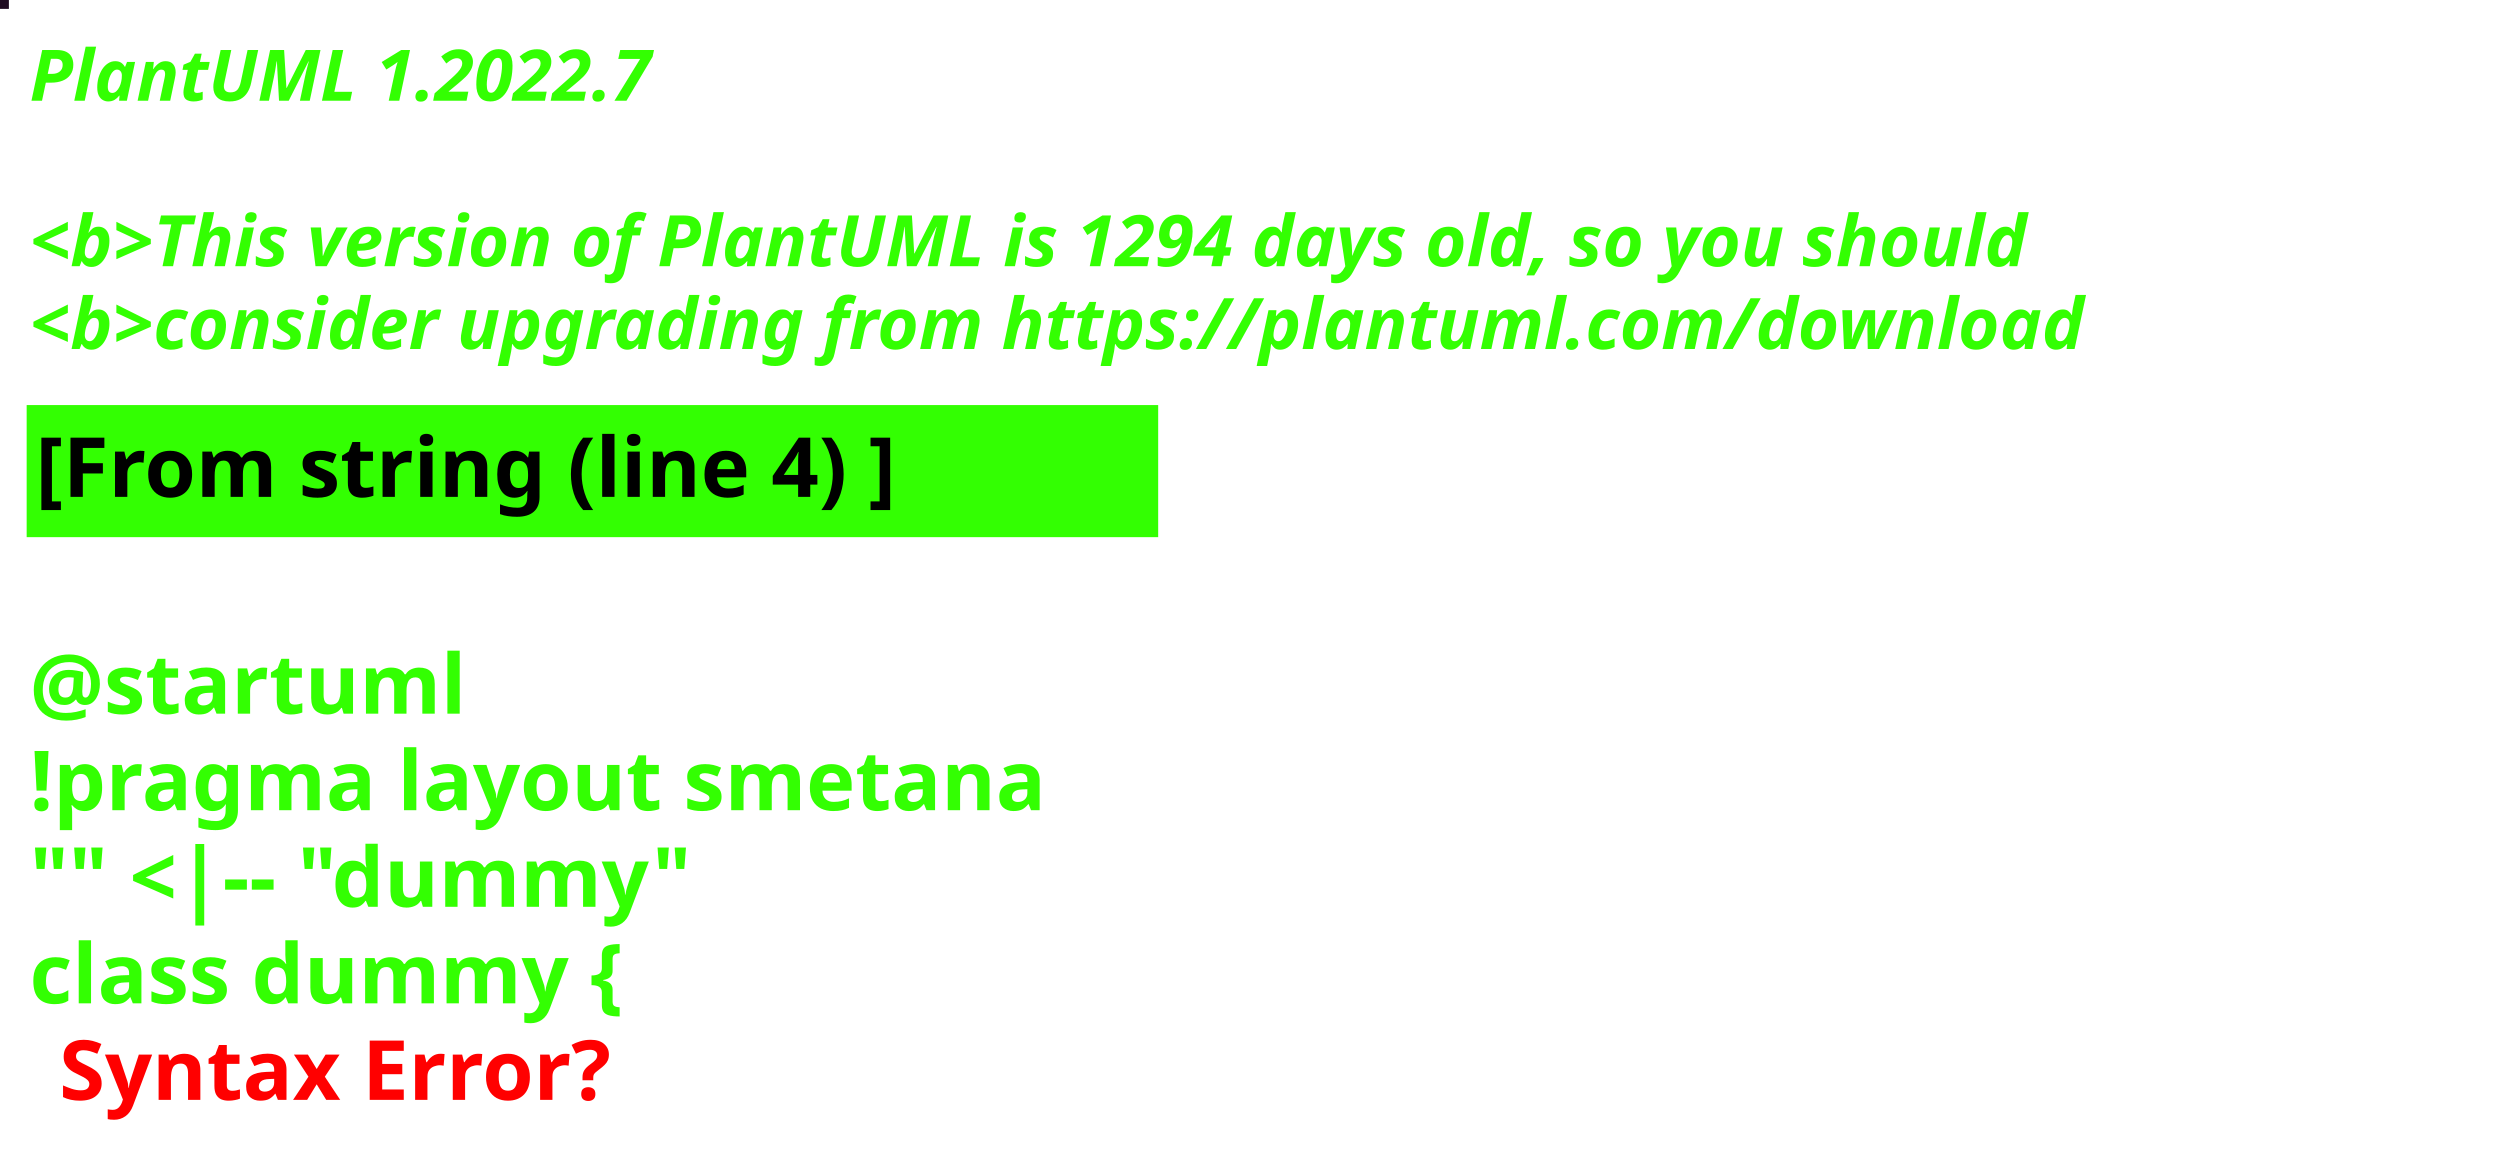
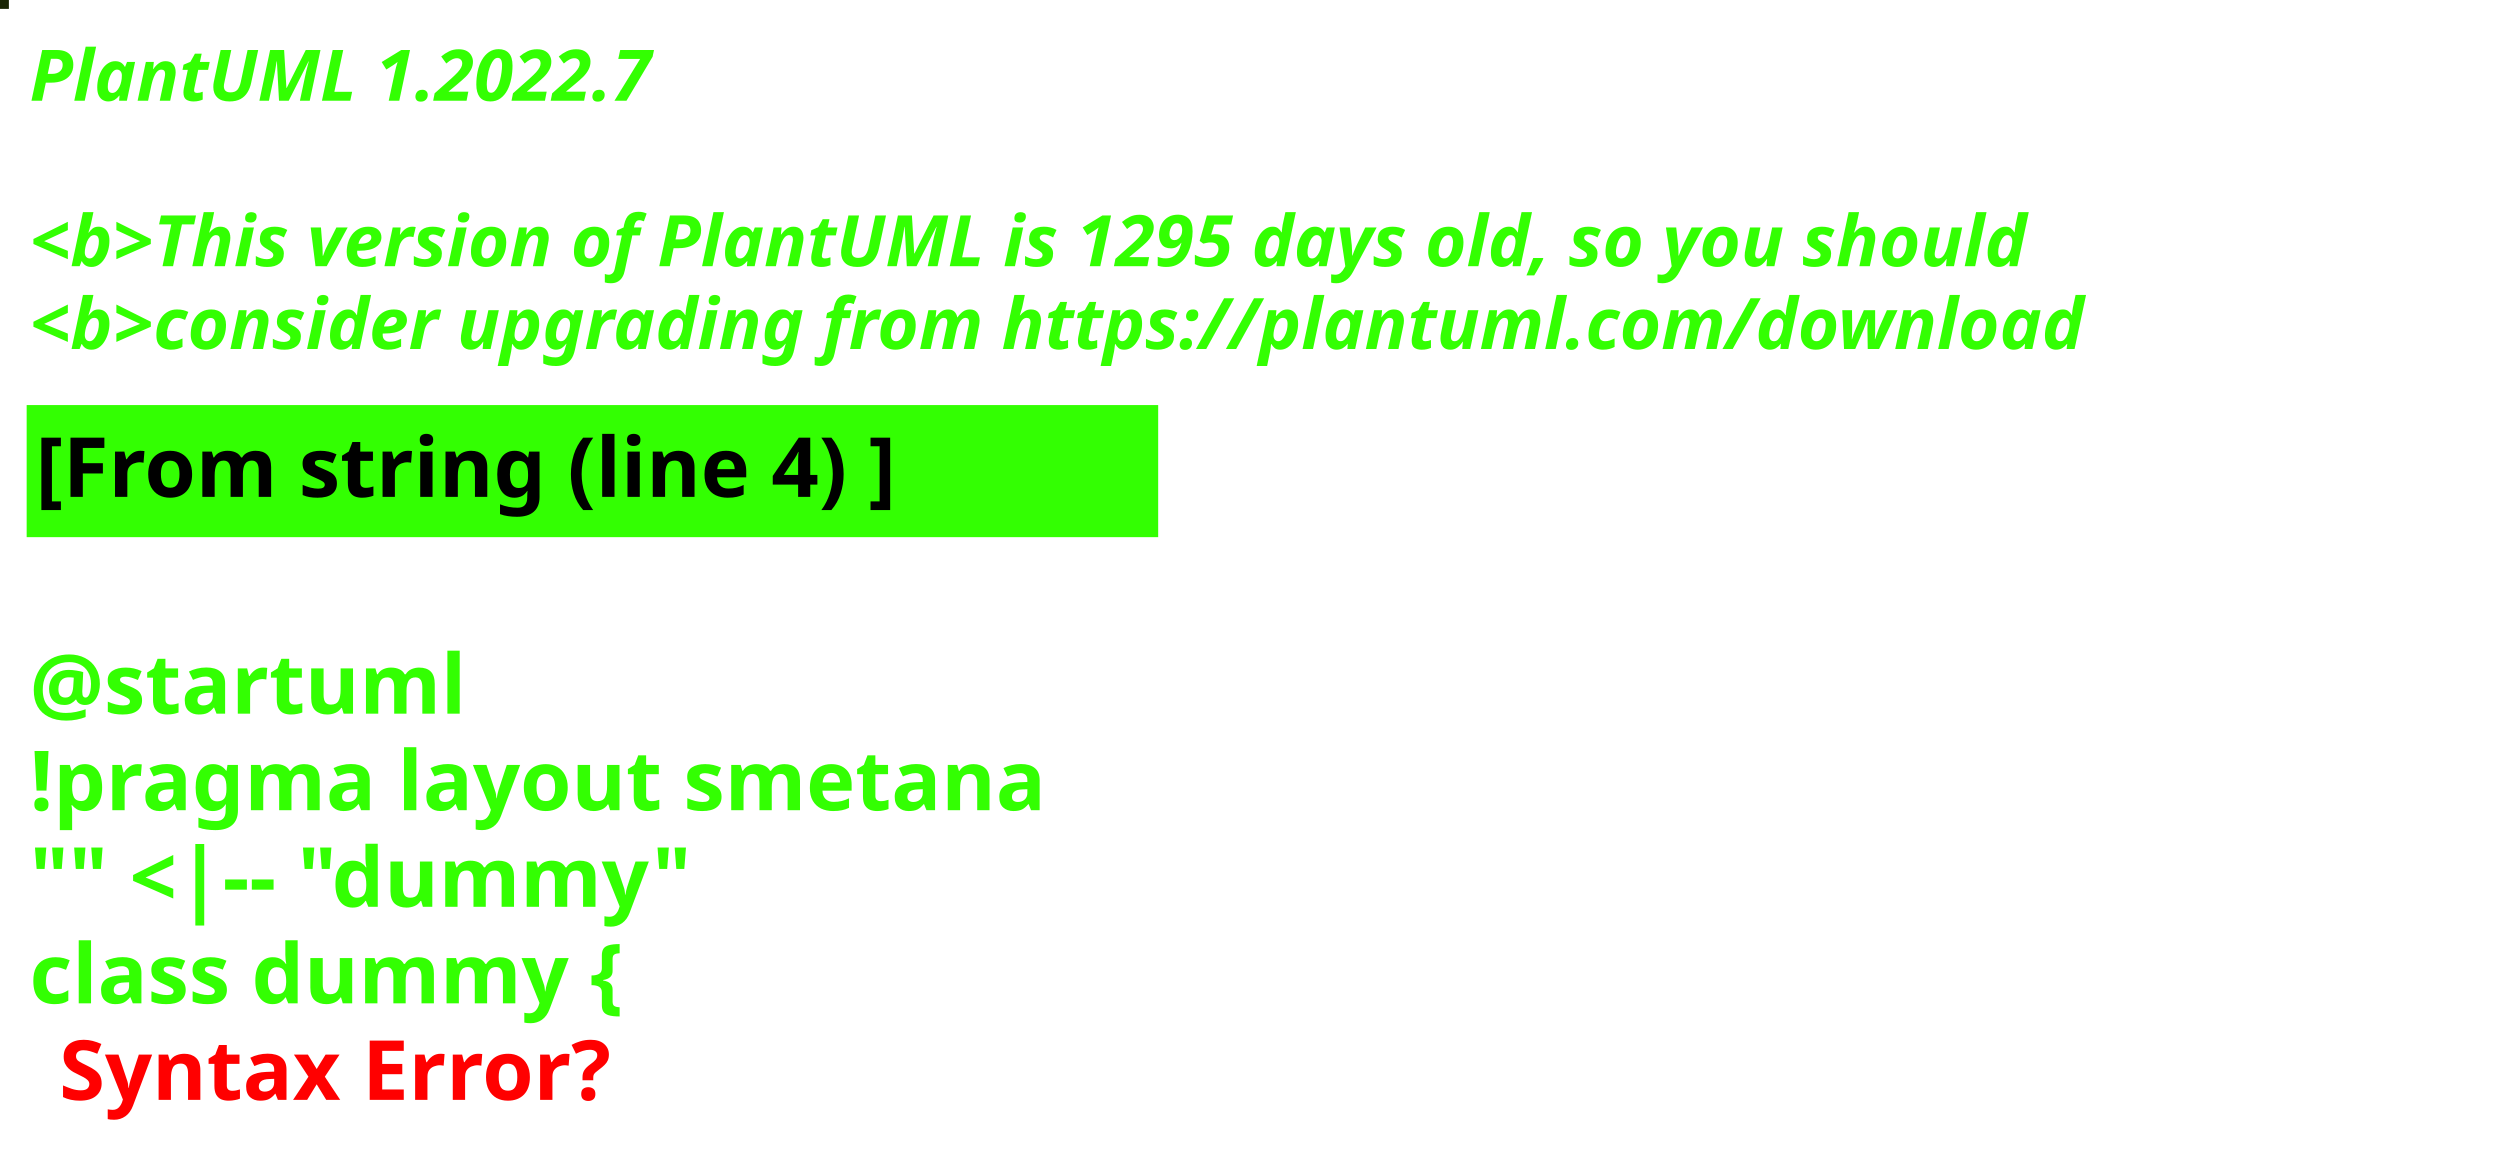
<svg xmlns="http://www.w3.org/2000/svg" contentStyleType="text/css" height="194px" preserveAspectRatio="none" style="width:422px;height:194px;background:#000000;" version="1.1" viewBox="0 0 422 194" width="422px" zoomAndPan="magnify">
  <defs />
  <g>
-     <rect fill="#1F0B21" height="1" style="stroke:#1F0B21;stroke-width:1.0;" width="1" x="0" y="0" />
+     <rect fill="#192504" height="1" style="stroke:#192504;stroke-width:1.0;" width="1" x="0" y="0" />
    <text fill="#33FF02" font-family="sans-serif" font-size="12" font-style="italic" font-weight="bold" lengthAdjust="spacing" textLength="127" x="5" y="17">PlantUML 1.2022.7</text>
    <text fill="#33FF02" font-family="sans-serif" font-size="12" font-style="italic" font-weight="bold" lengthAdjust="spacing" textLength="4" x="5" y="30.969"> </text>
-     <text fill="#33FF02" font-family="sans-serif" font-size="12" font-style="italic" font-weight="bold" lengthAdjust="spacing" textLength="407" x="5" y="44.938">&lt;b&gt;This version of PlantUML is 1294 days old, so you should</text>
+     <text fill="#33FF02" font-family="sans-serif" font-size="12" font-style="italic" font-weight="bold" lengthAdjust="spacing" textLength="407" x="5" y="44.938">&lt;b&gt;This version of PlantUML is 1295 days old, so you should</text>
    <text fill="#33FF02" font-family="sans-serif" font-size="12" font-style="italic" font-weight="bold" lengthAdjust="spacing" textLength="408" x="5" y="58.906">&lt;b&gt;consider upgrading from https://plantuml.com/download</text>
    <rect fill="#33FF02" height="21.297" style="stroke:#33FF02;stroke-width:1.0;" width="190" x="5" y="68.875" />
    <text fill="#000000" font-family="sans-serif" font-size="14" font-weight="bold" lengthAdjust="spacing" textLength="168" x="6" y="83.875">[From string (line 4) ]</text>
    <text fill="#33FF02" font-family="sans-serif" font-size="14" font-weight="bold" lengthAdjust="spacing" textLength="5" x="5" y="104.172"> </text>
    <text fill="#33FF02" font-family="sans-serif" font-size="14" font-weight="bold" lengthAdjust="spacing" textLength="79" x="5" y="120.469">@startuml</text>
    <text fill="#33FF02" font-family="sans-serif" font-size="14" font-weight="bold" lengthAdjust="spacing" textLength="190" x="5" y="136.766">!pragma layout smetana</text>
    <text fill="#33FF02" font-family="sans-serif" font-size="14" font-weight="bold" lengthAdjust="spacing" textLength="124" x="5" y="153.062">"" &lt;|-- "dummy"</text>
    <text fill="#33FF02" font-family="sans-serif" font-size="14" font-weight="bold" lengthAdjust="spacing" text-decoration="wavy underline" textLength="117" x="5" y="169.359">class dummy {</text>
    <text fill="#FF0000" font-family="sans-serif" font-size="14" font-weight="bold" lengthAdjust="spacing" textLength="106" x="10" y="185.656">Syntax Error?</text>
  </g>
</svg>
